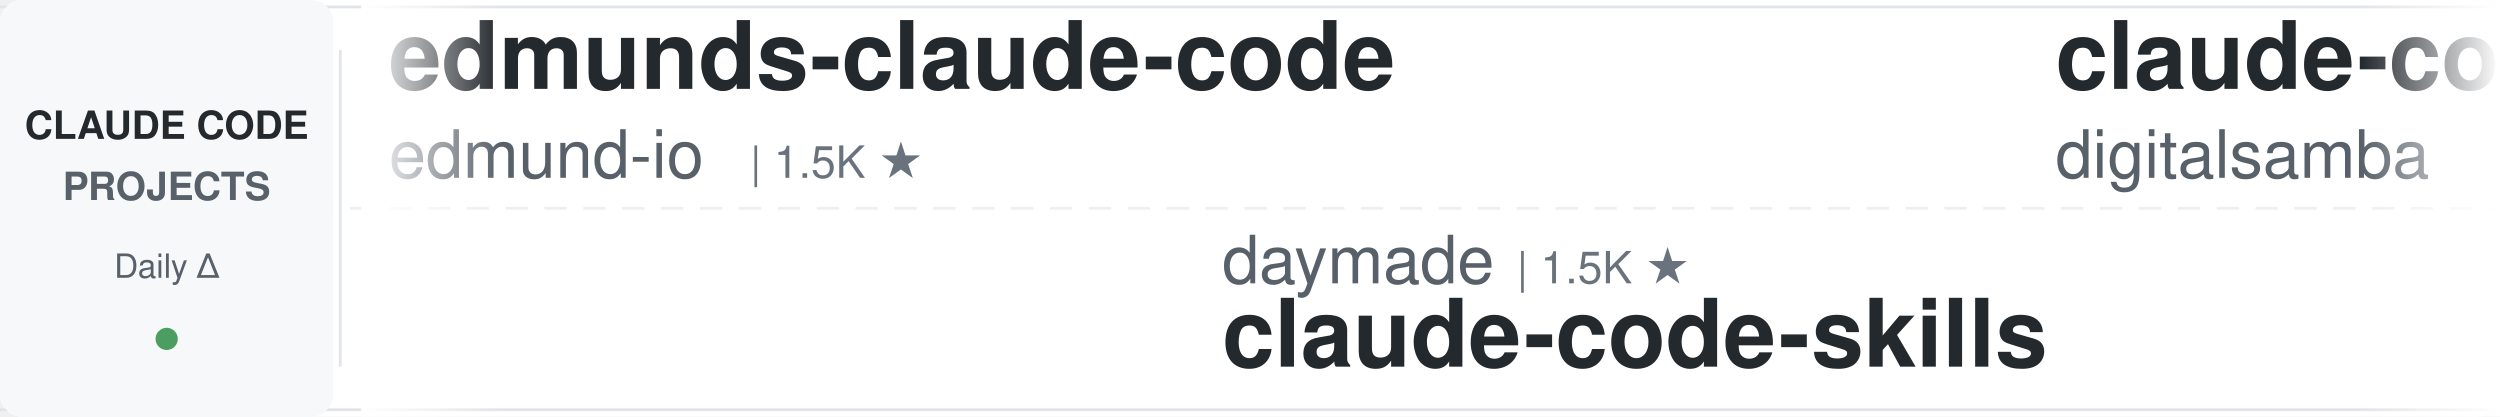
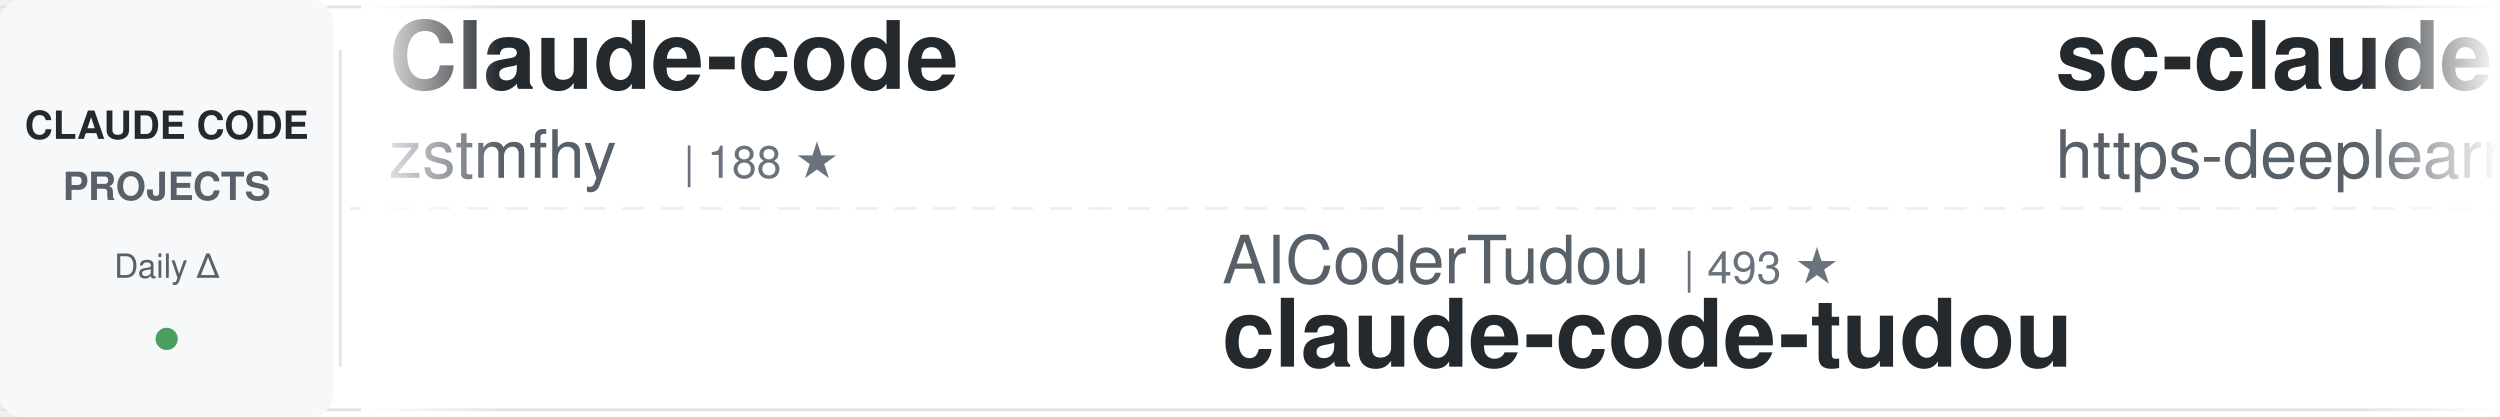
<svg xmlns="http://www.w3.org/2000/svg" width="900" height="150">
  <defs>
    <linearGradient id="awesomeLeftFade" x1="0%" y1="0%" x2="100%" y2="0%">
      <stop offset="0%" style="stop-color:#ffffff;stop-opacity:1" />
      <stop offset="100%" style="stop-color:#ffffff;stop-opacity:0" />
    </linearGradient>
    <linearGradient id="awesomeRightFade" x1="0%" y1="0%" x2="100%" y2="0%">
      <stop offset="0%" style="stop-color:#ffffff;stop-opacity:0" />
      <stop offset="100%" style="stop-color:#ffffff;stop-opacity:1" />
    </linearGradient>
  </defs>
  <rect width="900" height="150" fill="#ffffff" rx="8" />
  <rect x="0" y="2" width="900" height="1" fill="#e1e4e8" />
  <rect x="0" y="147" width="900" height="1" fill="#e1e4e8" />
  <line x1="0" y1="75" x2="900" y2="75" stroke="#e1e4e8" stroke-width="1" stroke-dasharray="8 6" opacity="0.6" />
  <rect x="0" y="0" width="120" height="150" fill="#f6f8fa" rx="8" />
  <text x="60" y="50" font-family="-apple-system, BlinkMacSystemFont, 'Segoe UI', Helvetica, Arial, sans-serif" font-size="14" font-weight="600" fill="#24292e" text-anchor="middle">CLAUDE CODE</text>
  <text x="60" y="72" font-family="-apple-system, BlinkMacSystemFont, 'Segoe UI', Helvetica, Arial, sans-serif" font-size="14" font-weight="600" fill="#586069" text-anchor="middle">PROJECTS</text>
  <text x="60" y="100" font-family="-apple-system, BlinkMacSystemFont, 'Segoe UI', Helvetica, Arial, sans-serif" font-size="12" font-weight="500" fill="#586069" text-anchor="middle">Daily Δ</text>
  <circle cx="60" cy="122" r="4" fill="#22863a" opacity="0.8" />
  <rect x="122" y="18" width="1" height="114" fill="#e1e4e8" />
  <clipPath id="awesomeTickerClip">
    <rect x="130" y="0" width="770" height="150" />
  </clipPath>
  <g clip-path="url(#awesomeTickerClip)">
    <g id="awesomeTickerItems">
      <animateTransform attributeName="transform" attributeType="XML" type="translate" from="0 0" to="-3000 0" dur="54s" repeatCount="indefinite" />
      <g transform="translate(0, 0)">
-         <text x="140" y="32" font-family="-apple-system, BlinkMacSystemFont, 'Segoe UI', Helvetica, Arial, sans-serif" font-size="34" font-weight="600" fill="#24292e">edmunds-claude-code</text>
-         <text x="140" y="64" font-family="-apple-system, BlinkMacSystemFont, 'Segoe UI', Helvetica, Arial, sans-serif" font-size="24" font-weight="400" fill="#586069">edmund-io</text>
-         <text x="270" y="64" font-family="-apple-system, BlinkMacSystemFont, 'Segoe UI', Helvetica, Arial, sans-serif" font-size="16" font-weight="500" fill="#6a737d">| 1.5K ★</text>
+         <text x="140" y="32" font-family="-apple-system, BlinkMacSystemFont, 'Segoe UI', Helvetica, Arial, sans-serif" font-size="34" font-weight="600" fill="#24292e">Claude-code</text>
+         <text x="140" y="64" font-family="-apple-system, BlinkMacSystemFont, 'Segoe UI', Helvetica, Arial, sans-serif" font-size="24" font-weight="400" fill="#586069">zstmfhy</text>
+         <text x="246" y="64" font-family="-apple-system, BlinkMacSystemFont, 'Segoe UI', Helvetica, Arial, sans-serif" font-size="16" font-weight="500" fill="#6a737d">| 188 ★</text>
      </g>
      <g transform="translate(300, 0)">
-         <text x="140" y="102" font-family="-apple-system, BlinkMacSystemFont, 'Segoe UI', Helvetica, Arial, sans-serif" font-size="24" font-weight="400" fill="#586069">daymade</text>
-         <text x="246" y="102" font-family="-apple-system, BlinkMacSystemFont, 'Segoe UI', Helvetica, Arial, sans-serif" font-size="16" font-weight="500" fill="#6a737d">| 1.5K ★</text>
-         <text x="140" y="132" font-family="-apple-system, BlinkMacSystemFont, 'Segoe UI', Helvetica, Arial, sans-serif" font-size="34" font-weight="600" fill="#24292e">claude-code-skills</text>
+         <text x="140" y="102" font-family="-apple-system, BlinkMacSystemFont, 'Segoe UI', Helvetica, Arial, sans-serif" font-size="24" font-weight="400" fill="#586069">AICoderTudou</text>
+         <text x="306" y="102" font-family="-apple-system, BlinkMacSystemFont, 'Segoe UI', Helvetica, Arial, sans-serif" font-size="16" font-weight="500" fill="#6a737d">| 493 ★</text>
+         <text x="140" y="132" font-family="-apple-system, BlinkMacSystemFont, 'Segoe UI', Helvetica, Arial, sans-serif" font-size="34" font-weight="600" fill="#24292e">claude-code-tudou</text>
      </g>
      <g transform="translate(600, 0)">
-         <text x="140" y="32" font-family="-apple-system, BlinkMacSystemFont, 'Segoe UI', Helvetica, Arial, sans-serif" font-size="34" font-weight="600" fill="#24292e">claude-code-video-toolki...</text>
-         <text x="140" y="64" font-family="-apple-system, BlinkMacSystemFont, 'Segoe UI', Helvetica, Arial, sans-serif" font-size="24" font-weight="400" fill="#586069">digitalsamba</text>
-         <text x="306" y="64" font-family="-apple-system, BlinkMacSystemFont, 'Segoe UI', Helvetica, Arial, sans-serif" font-size="16" font-weight="500" fill="#6a737d">| 2.2K ★</text>
+         <text x="140" y="32" font-family="-apple-system, BlinkMacSystemFont, 'Segoe UI', Helvetica, Arial, sans-serif" font-size="34" font-weight="600" fill="#24292e">sc-claude-code-files</text>
+         <text x="140" y="64" font-family="-apple-system, BlinkMacSystemFont, 'Segoe UI', Helvetica, Arial, sans-serif" font-size="24" font-weight="400" fill="#586069">https-deeplearning-ai</text>
+         <text x="414" y="64" font-family="-apple-system, BlinkMacSystemFont, 'Segoe UI', Helvetica, Arial, sans-serif" font-size="16" font-weight="500" fill="#6a737d">| 556 ★</text>
      </g>
      <g transform="translate(900, 0)">
-         <text x="140" y="102" font-family="-apple-system, BlinkMacSystemFont, 'Segoe UI', Helvetica, Arial, sans-serif" font-size="24" font-weight="400" fill="#586069">andrew-kramer-inno</text>
-         <text x="378" y="102" font-family="-apple-system, BlinkMacSystemFont, 'Segoe UI', Helvetica, Arial, sans-serif" font-size="16" font-weight="500" fill="#6a737d">| 594 ★</text>
-         <text x="140" y="132" font-family="-apple-system, BlinkMacSystemFont, 'Segoe UI', Helvetica, Arial, sans-serif" font-size="34" font-weight="600" fill="#24292e">claude-code-source-build</text>
+         <text x="140" y="102" font-family="-apple-system, BlinkMacSystemFont, 'Segoe UI', Helvetica, Arial, sans-serif" font-size="24" font-weight="400" fill="#586069">lorryjovens-hub</text>
+         <text x="342" y="102" font-family="-apple-system, BlinkMacSystemFont, 'Segoe UI', Helvetica, Arial, sans-serif" font-size="16" font-weight="500" fill="#6a737d">| 1.7K ★</text>
+         <text x="140" y="132" font-family="-apple-system, BlinkMacSystemFont, 'Segoe UI', Helvetica, Arial, sans-serif" font-size="34" font-weight="600" fill="#24292e">claude-code-rust</text>
      </g>
      <g transform="translate(1200, 0)">
-         <text x="140" y="32" font-family="-apple-system, BlinkMacSystemFont, 'Segoe UI', Helvetica, Arial, sans-serif" font-size="34" font-weight="600" fill="#24292e">claude-code-templates</text>
-         <text x="140" y="64" font-family="-apple-system, BlinkMacSystemFont, 'Segoe UI', Helvetica, Arial, sans-serif" font-size="24" font-weight="400" fill="#586069">davila7</text>
-         <text x="246" y="64" font-family="-apple-system, BlinkMacSystemFont, 'Segoe UI', Helvetica, Arial, sans-serif" font-size="16" font-weight="500" fill="#6a737d">| 32.7K ★</text>
-         <text x="332" y="64" font-family="-apple-system, BlinkMacSystemFont, 'Segoe UI', Helvetica, Arial, sans-serif" font-size="16" font-weight="500" fill="#22863a"> +6</text>
+         <text x="140" y="32" font-family="-apple-system, BlinkMacSystemFont, 'Segoe UI', Helvetica, Arial, sans-serif" font-size="34" font-weight="600" fill="#24292e">claude-code-showcase</text>
+         <text x="140" y="64" font-family="-apple-system, BlinkMacSystemFont, 'Segoe UI', Helvetica, Arial, sans-serif" font-size="24" font-weight="400" fill="#586069">ChrisWiles</text>
+         <text x="282" y="64" font-family="-apple-system, BlinkMacSystemFont, 'Segoe UI', Helvetica, Arial, sans-serif" font-size="16" font-weight="500" fill="#6a737d">| 6.1K ★</text>
      </g>
      <g transform="translate(1500, 0)">
-         <text x="140" y="102" font-family="-apple-system, BlinkMacSystemFont, 'Segoe UI', Helvetica, Arial, sans-serif" font-size="24" font-weight="400" fill="#586069">anthropics</text>
-         <text x="282" y="102" font-family="-apple-system, BlinkMacSystemFont, 'Segoe UI', Helvetica, Arial, sans-serif" font-size="16" font-weight="500" fill="#6a737d">| 6.4K ★</text>
-         <text x="359" y="102" font-family="-apple-system, BlinkMacSystemFont, 'Segoe UI', Helvetica, Arial, sans-serif" font-size="16" font-weight="500" fill="#22863a"> +1</text>
-         <text x="140" y="132" font-family="-apple-system, BlinkMacSystemFont, 'Segoe UI', Helvetica, Arial, sans-serif" font-size="34" font-weight="600" fill="#24292e">claude-code-security-rev...</text>
+         <text x="140" y="102" font-family="-apple-system, BlinkMacSystemFont, 'Segoe UI', Helvetica, Arial, sans-serif" font-size="24" font-weight="400" fill="#586069">fazxes</text>
+         <text x="234" y="102" font-family="-apple-system, BlinkMacSystemFont, 'Segoe UI', Helvetica, Arial, sans-serif" font-size="16" font-weight="500" fill="#6a737d">| 245 ★</text>
+         <text x="140" y="132" font-family="-apple-system, BlinkMacSystemFont, 'Segoe UI', Helvetica, Arial, sans-serif" font-size="34" font-weight="600" fill="#24292e">Claude-code</text>
      </g>
      <g transform="translate(1800, 0)">
-         <text x="140" y="32" font-family="-apple-system, BlinkMacSystemFont, 'Segoe UI', Helvetica, Arial, sans-serif" font-size="34" font-weight="600" fill="#24292e">claude-code-source</text>
-         <text x="140" y="64" font-family="-apple-system, BlinkMacSystemFont, 'Segoe UI', Helvetica, Arial, sans-serif" font-size="24" font-weight="400" fill="#586069">hangsman</text>
-         <text x="258" y="64" font-family="-apple-system, BlinkMacSystemFont, 'Segoe UI', Helvetica, Arial, sans-serif" font-size="16" font-weight="500" fill="#6a737d">| 797 ★</text>
+         <text x="140" y="32" font-family="-apple-system, BlinkMacSystemFont, 'Segoe UI', Helvetica, Arial, sans-serif" font-size="34" font-weight="600" fill="#24292e">collection-claude-code-s...</text>
+         <text x="140" y="64" font-family="-apple-system, BlinkMacSystemFont, 'Segoe UI', Helvetica, Arial, sans-serif" font-size="24" font-weight="400" fill="#586069">chauncygu</text>
+         <text x="270" y="64" font-family="-apple-system, BlinkMacSystemFont, 'Segoe UI', Helvetica, Arial, sans-serif" font-size="16" font-weight="500" fill="#6a737d">| 2.8K ★</text>
      </g>
      <g transform="translate(2100, 0)">
-         <text x="140" y="102" font-family="-apple-system, BlinkMacSystemFont, 'Segoe UI', Helvetica, Arial, sans-serif" font-size="24" font-weight="400" fill="#586069">ChinaSiro</text>
-         <text x="270" y="102" font-family="-apple-system, BlinkMacSystemFont, 'Segoe UI', Helvetica, Arial, sans-serif" font-size="16" font-weight="500" fill="#6a737d">| 9.7K ★</text>
-         <text x="140" y="132" font-family="-apple-system, BlinkMacSystemFont, 'Segoe UI', Helvetica, Arial, sans-serif" font-size="34" font-weight="600" fill="#24292e">claude-code-sourcemap</text>
+         <text x="140" y="102" font-family="-apple-system, BlinkMacSystemFont, 'Segoe UI', Helvetica, Arial, sans-serif" font-size="24" font-weight="400" fill="#586069">kodu-ai</text>
+         <text x="246" y="102" font-family="-apple-system, BlinkMacSystemFont, 'Segoe UI', Helvetica, Arial, sans-serif" font-size="16" font-weight="500" fill="#6a737d">| 5.2K ★</text>
+         <text x="140" y="132" font-family="-apple-system, BlinkMacSystemFont, 'Segoe UI', Helvetica, Arial, sans-serif" font-size="34" font-weight="600" fill="#24292e">claude-coder</text>
      </g>
      <g transform="translate(2400, 0)">
-         <text x="140" y="32" font-family="-apple-system, BlinkMacSystemFont, 'Segoe UI', Helvetica, Arial, sans-serif" font-size="34" font-weight="600" fill="#24292e">claude-code-hooks-master...</text>
-         <text x="140" y="64" font-family="-apple-system, BlinkMacSystemFont, 'Segoe UI', Helvetica, Arial, sans-serif" font-size="24" font-weight="400" fill="#586069">disler</text>
-         <text x="234" y="64" font-family="-apple-system, BlinkMacSystemFont, 'Segoe UI', Helvetica, Arial, sans-serif" font-size="16" font-weight="500" fill="#6a737d">| 3.9K ★</text>
-         <text x="311" y="64" font-family="-apple-system, BlinkMacSystemFont, 'Segoe UI', Helvetica, Arial, sans-serif" font-size="16" font-weight="500" fill="#22863a"> +1</text>
+         <text x="140" y="32" font-family="-apple-system, BlinkMacSystemFont, 'Segoe UI', Helvetica, Arial, sans-serif" font-size="34" font-weight="600" fill="#24292e">claude-code-action</text>
+         <text x="140" y="64" font-family="-apple-system, BlinkMacSystemFont, 'Segoe UI', Helvetica, Arial, sans-serif" font-size="24" font-weight="400" fill="#586069">anthropics</text>
+         <text x="282" y="64" font-family="-apple-system, BlinkMacSystemFont, 'Segoe UI', Helvetica, Arial, sans-serif" font-size="16" font-weight="500" fill="#6a737d">| 9.5K ★</text>
+         <text x="359" y="64" font-family="-apple-system, BlinkMacSystemFont, 'Segoe UI', Helvetica, Arial, sans-serif" font-size="16" font-weight="500" fill="#22863a"> +4</text>
      </g>
      <g transform="translate(2700, 0)">
-         <text x="140" y="102" font-family="-apple-system, BlinkMacSystemFont, 'Segoe UI', Helvetica, Arial, sans-serif" font-size="24" font-weight="400" fill="#586069">nicedreamzapp</text>
-         <text x="318" y="102" font-family="-apple-system, BlinkMacSystemFont, 'Segoe UI', Helvetica, Arial, sans-serif" font-size="16" font-weight="500" fill="#6a737d">| 3.4K ★</text>
-         <text x="140" y="132" font-family="-apple-system, BlinkMacSystemFont, 'Segoe UI', Helvetica, Arial, sans-serif" font-size="34" font-weight="600" fill="#24292e">claude-code-local</text>
+         <text x="140" y="102" font-family="-apple-system, BlinkMacSystemFont, 'Segoe UI', Helvetica, Arial, sans-serif" font-size="24" font-weight="400" fill="#586069">ding113</text>
+         <text x="246" y="102" font-family="-apple-system, BlinkMacSystemFont, 'Segoe UI', Helvetica, Arial, sans-serif" font-size="16" font-weight="500" fill="#6a737d">| 3.4K ★</text>
+         <text x="323" y="102" font-family="-apple-system, BlinkMacSystemFont, 'Segoe UI', Helvetica, Arial, sans-serif" font-size="16" font-weight="500" fill="#cb2431"> -1</text>
+         <text x="140" y="132" font-family="-apple-system, BlinkMacSystemFont, 'Segoe UI', Helvetica, Arial, sans-serif" font-size="34" font-weight="600" fill="#24292e">claude-code-hub</text>
      </g>
      <g transform="translate(3000, 0)">
-         <text x="140" y="32" font-family="-apple-system, BlinkMacSystemFont, 'Segoe UI', Helvetica, Arial, sans-serif" font-size="34" font-weight="600" fill="#24292e">edmunds-claude-code</text>
-         <text x="140" y="64" font-family="-apple-system, BlinkMacSystemFont, 'Segoe UI', Helvetica, Arial, sans-serif" font-size="24" font-weight="400" fill="#586069">edmund-io</text>
-         <text x="270" y="64" font-family="-apple-system, BlinkMacSystemFont, 'Segoe UI', Helvetica, Arial, sans-serif" font-size="16" font-weight="500" fill="#6a737d">| 1.5K ★</text>
+         <text x="140" y="32" font-family="-apple-system, BlinkMacSystemFont, 'Segoe UI', Helvetica, Arial, sans-serif" font-size="34" font-weight="600" fill="#24292e">Claude-code</text>
+         <text x="140" y="64" font-family="-apple-system, BlinkMacSystemFont, 'Segoe UI', Helvetica, Arial, sans-serif" font-size="24" font-weight="400" fill="#586069">zstmfhy</text>
+         <text x="246" y="64" font-family="-apple-system, BlinkMacSystemFont, 'Segoe UI', Helvetica, Arial, sans-serif" font-size="16" font-weight="500" fill="#6a737d">| 188 ★</text>
      </g>
      <g transform="translate(3300, 0)">
-         <text x="140" y="102" font-family="-apple-system, BlinkMacSystemFont, 'Segoe UI', Helvetica, Arial, sans-serif" font-size="24" font-weight="400" fill="#586069">daymade</text>
-         <text x="246" y="102" font-family="-apple-system, BlinkMacSystemFont, 'Segoe UI', Helvetica, Arial, sans-serif" font-size="16" font-weight="500" fill="#6a737d">| 1.5K ★</text>
-         <text x="140" y="132" font-family="-apple-system, BlinkMacSystemFont, 'Segoe UI', Helvetica, Arial, sans-serif" font-size="34" font-weight="600" fill="#24292e">claude-code-skills</text>
+         <text x="140" y="102" font-family="-apple-system, BlinkMacSystemFont, 'Segoe UI', Helvetica, Arial, sans-serif" font-size="24" font-weight="400" fill="#586069">AICoderTudou</text>
+         <text x="306" y="102" font-family="-apple-system, BlinkMacSystemFont, 'Segoe UI', Helvetica, Arial, sans-serif" font-size="16" font-weight="500" fill="#6a737d">| 493 ★</text>
+         <text x="140" y="132" font-family="-apple-system, BlinkMacSystemFont, 'Segoe UI', Helvetica, Arial, sans-serif" font-size="34" font-weight="600" fill="#24292e">claude-code-tudou</text>
      </g>
      <g transform="translate(3600, 0)">
-         <text x="140" y="32" font-family="-apple-system, BlinkMacSystemFont, 'Segoe UI', Helvetica, Arial, sans-serif" font-size="34" font-weight="600" fill="#24292e">claude-code-video-toolki...</text>
-         <text x="140" y="64" font-family="-apple-system, BlinkMacSystemFont, 'Segoe UI', Helvetica, Arial, sans-serif" font-size="24" font-weight="400" fill="#586069">digitalsamba</text>
-         <text x="306" y="64" font-family="-apple-system, BlinkMacSystemFont, 'Segoe UI', Helvetica, Arial, sans-serif" font-size="16" font-weight="500" fill="#6a737d">| 2.2K ★</text>
+         <text x="140" y="32" font-family="-apple-system, BlinkMacSystemFont, 'Segoe UI', Helvetica, Arial, sans-serif" font-size="34" font-weight="600" fill="#24292e">sc-claude-code-files</text>
+         <text x="140" y="64" font-family="-apple-system, BlinkMacSystemFont, 'Segoe UI', Helvetica, Arial, sans-serif" font-size="24" font-weight="400" fill="#586069">https-deeplearning-ai</text>
+         <text x="414" y="64" font-family="-apple-system, BlinkMacSystemFont, 'Segoe UI', Helvetica, Arial, sans-serif" font-size="16" font-weight="500" fill="#6a737d">| 556 ★</text>
      </g>
      <g transform="translate(3900, 0)">
-         <text x="140" y="102" font-family="-apple-system, BlinkMacSystemFont, 'Segoe UI', Helvetica, Arial, sans-serif" font-size="24" font-weight="400" fill="#586069">andrew-kramer-inno</text>
-         <text x="378" y="102" font-family="-apple-system, BlinkMacSystemFont, 'Segoe UI', Helvetica, Arial, sans-serif" font-size="16" font-weight="500" fill="#6a737d">| 594 ★</text>
-         <text x="140" y="132" font-family="-apple-system, BlinkMacSystemFont, 'Segoe UI', Helvetica, Arial, sans-serif" font-size="34" font-weight="600" fill="#24292e">claude-code-source-build</text>
+         <text x="140" y="102" font-family="-apple-system, BlinkMacSystemFont, 'Segoe UI', Helvetica, Arial, sans-serif" font-size="24" font-weight="400" fill="#586069">lorryjovens-hub</text>
+         <text x="342" y="102" font-family="-apple-system, BlinkMacSystemFont, 'Segoe UI', Helvetica, Arial, sans-serif" font-size="16" font-weight="500" fill="#6a737d">| 1.7K ★</text>
+         <text x="140" y="132" font-family="-apple-system, BlinkMacSystemFont, 'Segoe UI', Helvetica, Arial, sans-serif" font-size="34" font-weight="600" fill="#24292e">claude-code-rust</text>
      </g>
    </g>
  </g>
  <rect x="130" y="0" width="50" height="150" fill="url(#awesomeLeftFade)" />
  <rect x="850" y="0" width="50" height="150" fill="url(#awesomeRightFade)" />
</svg>
